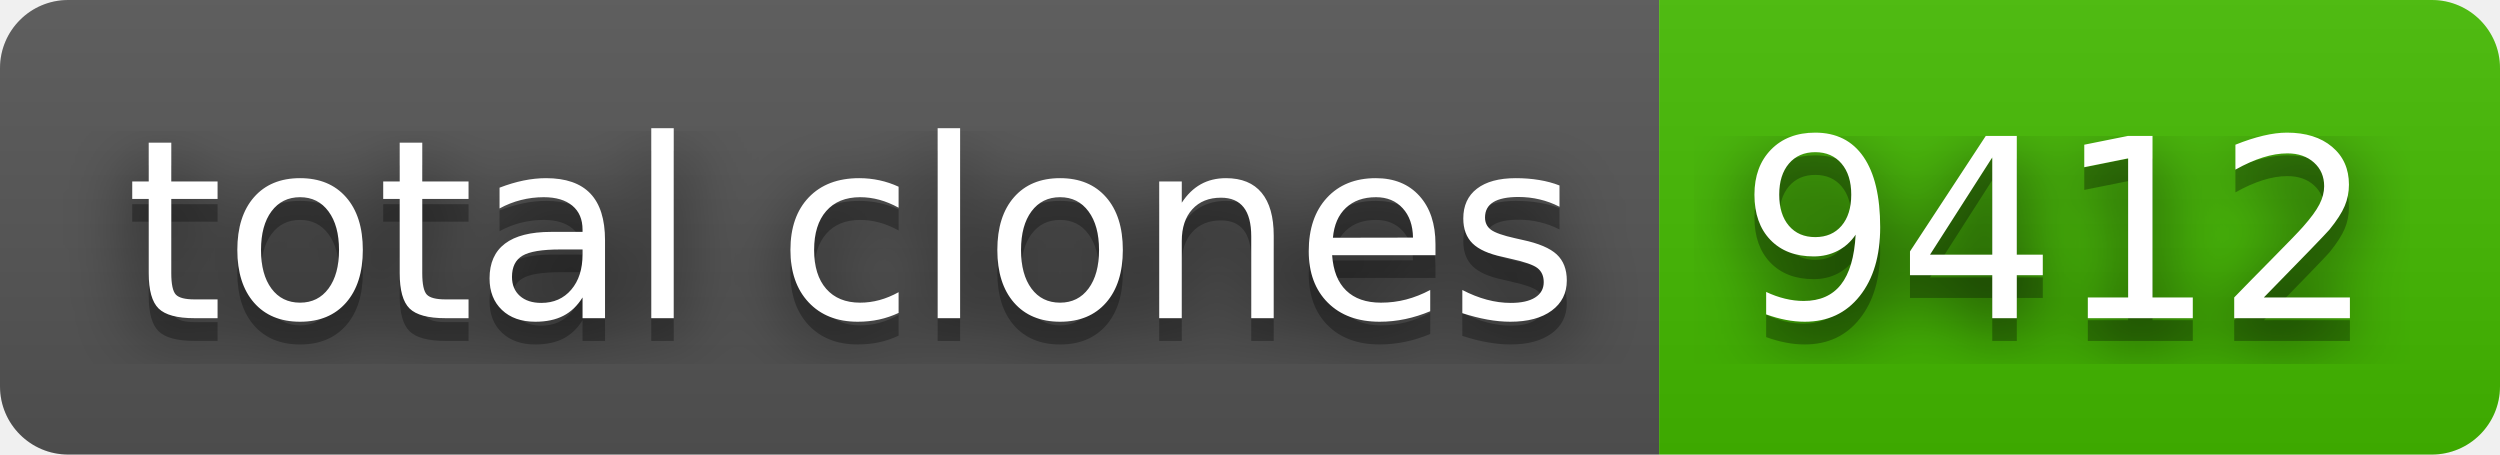
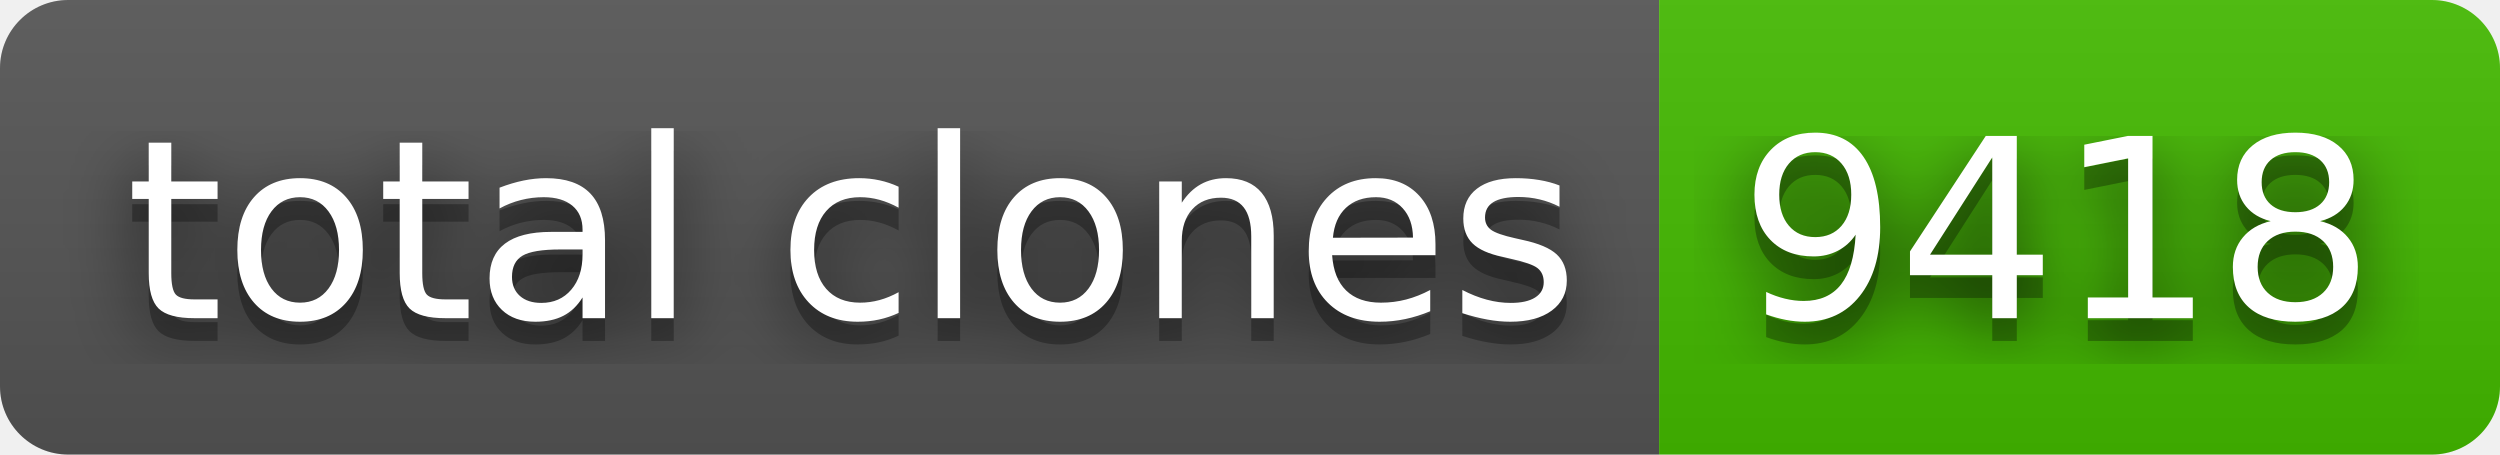
- <svg xmlns="http://www.w3.org/2000/svg" width="110" height="20" role="img" aria-label="total clones: 9412">
+ <svg xmlns="http://www.w3.org/2000/svg" width="110" height="20" role="img" aria-label="total clones: 9418">
  <filter id="blur">
    <feGaussianBlur stdDeviation="16" />
  </filter>
  <linearGradient id="s" x2="0" y2="100%">
    <stop offset="0" stop-color="#bbb" stop-opacity=".1" />
    <stop offset="1" stop-opacity=".1" />
  </linearGradient>
  <clipPath id="r">
    <rect width="110" height="20" rx="3" />
  </clipPath>
  <g clip-path="url(#r)">
    <rect width="73" height="20" fill="#555" />
    <rect x="73" width="37" height="20" fill="#4b0" />
    <rect width="110" height="20" fill="url(#s)" />
  </g>
  <g fill="#fff" text-anchor="middle" font-family="Verdana,Geneva,DejaVu Sans,sans-serif" text-rendering="geometricPrecision" font-size="110">
    <g transform="scale(.1)">
      <g aria-hidden="true" fill="#010101">
        <text x="375" y="150" fill-opacity=".8" filter="url(#blur)" textLength="630">total clones</text>
        <text x="375" y="150" fill-opacity=".3" textLength="630">total clones</text>
      </g>
      <text x="375" y="140" textLength="630">total clones</text>
    </g>
    <g transform="scale(.1)">
      <g aria-hidden="true" fill="#010101">
-         <text x="905" y="150" fill-opacity=".8" filter="url(#blur)" textLength="270">9412</text>
-         <text x="905" y="150" fill-opacity=".3" textLength="270">9412</text>
+         <text x="905" y="150" fill-opacity=".8" filter="url(#blur)" textLength="270">9418</text>
+         <text x="905" y="150" fill-opacity=".3" textLength="270">9418</text>
      </g>
-       <text x="905" y="140" textLength="270">9412</text>
+       <text x="905" y="140" textLength="270">9418</text>
    </g>
  </g>
</svg>
